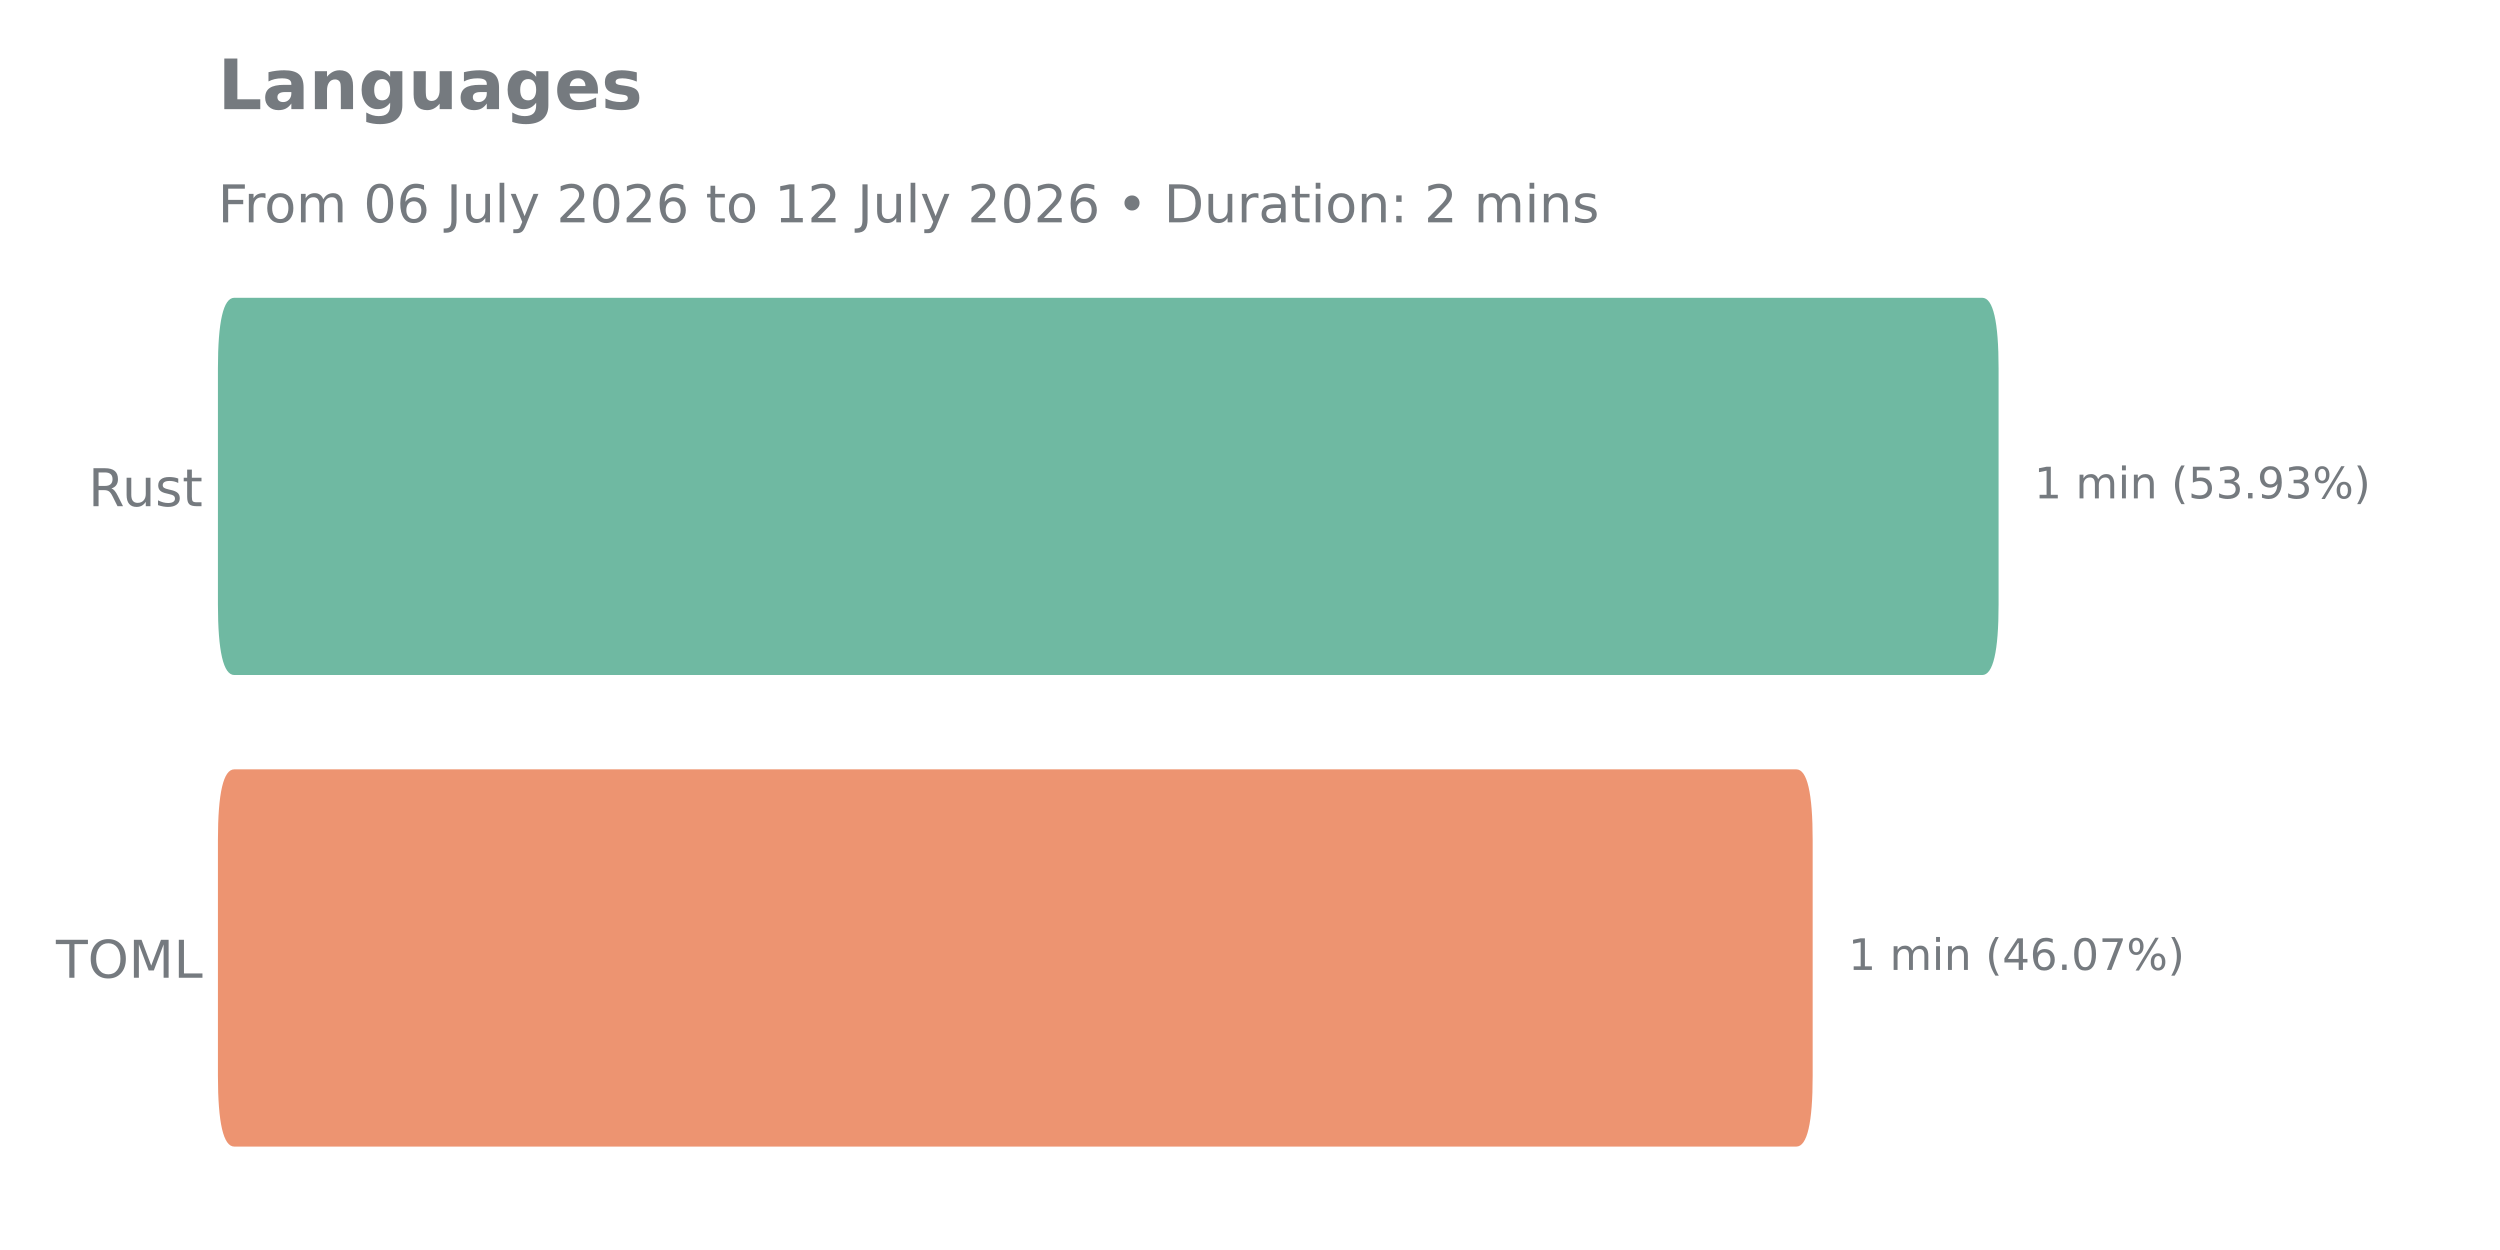
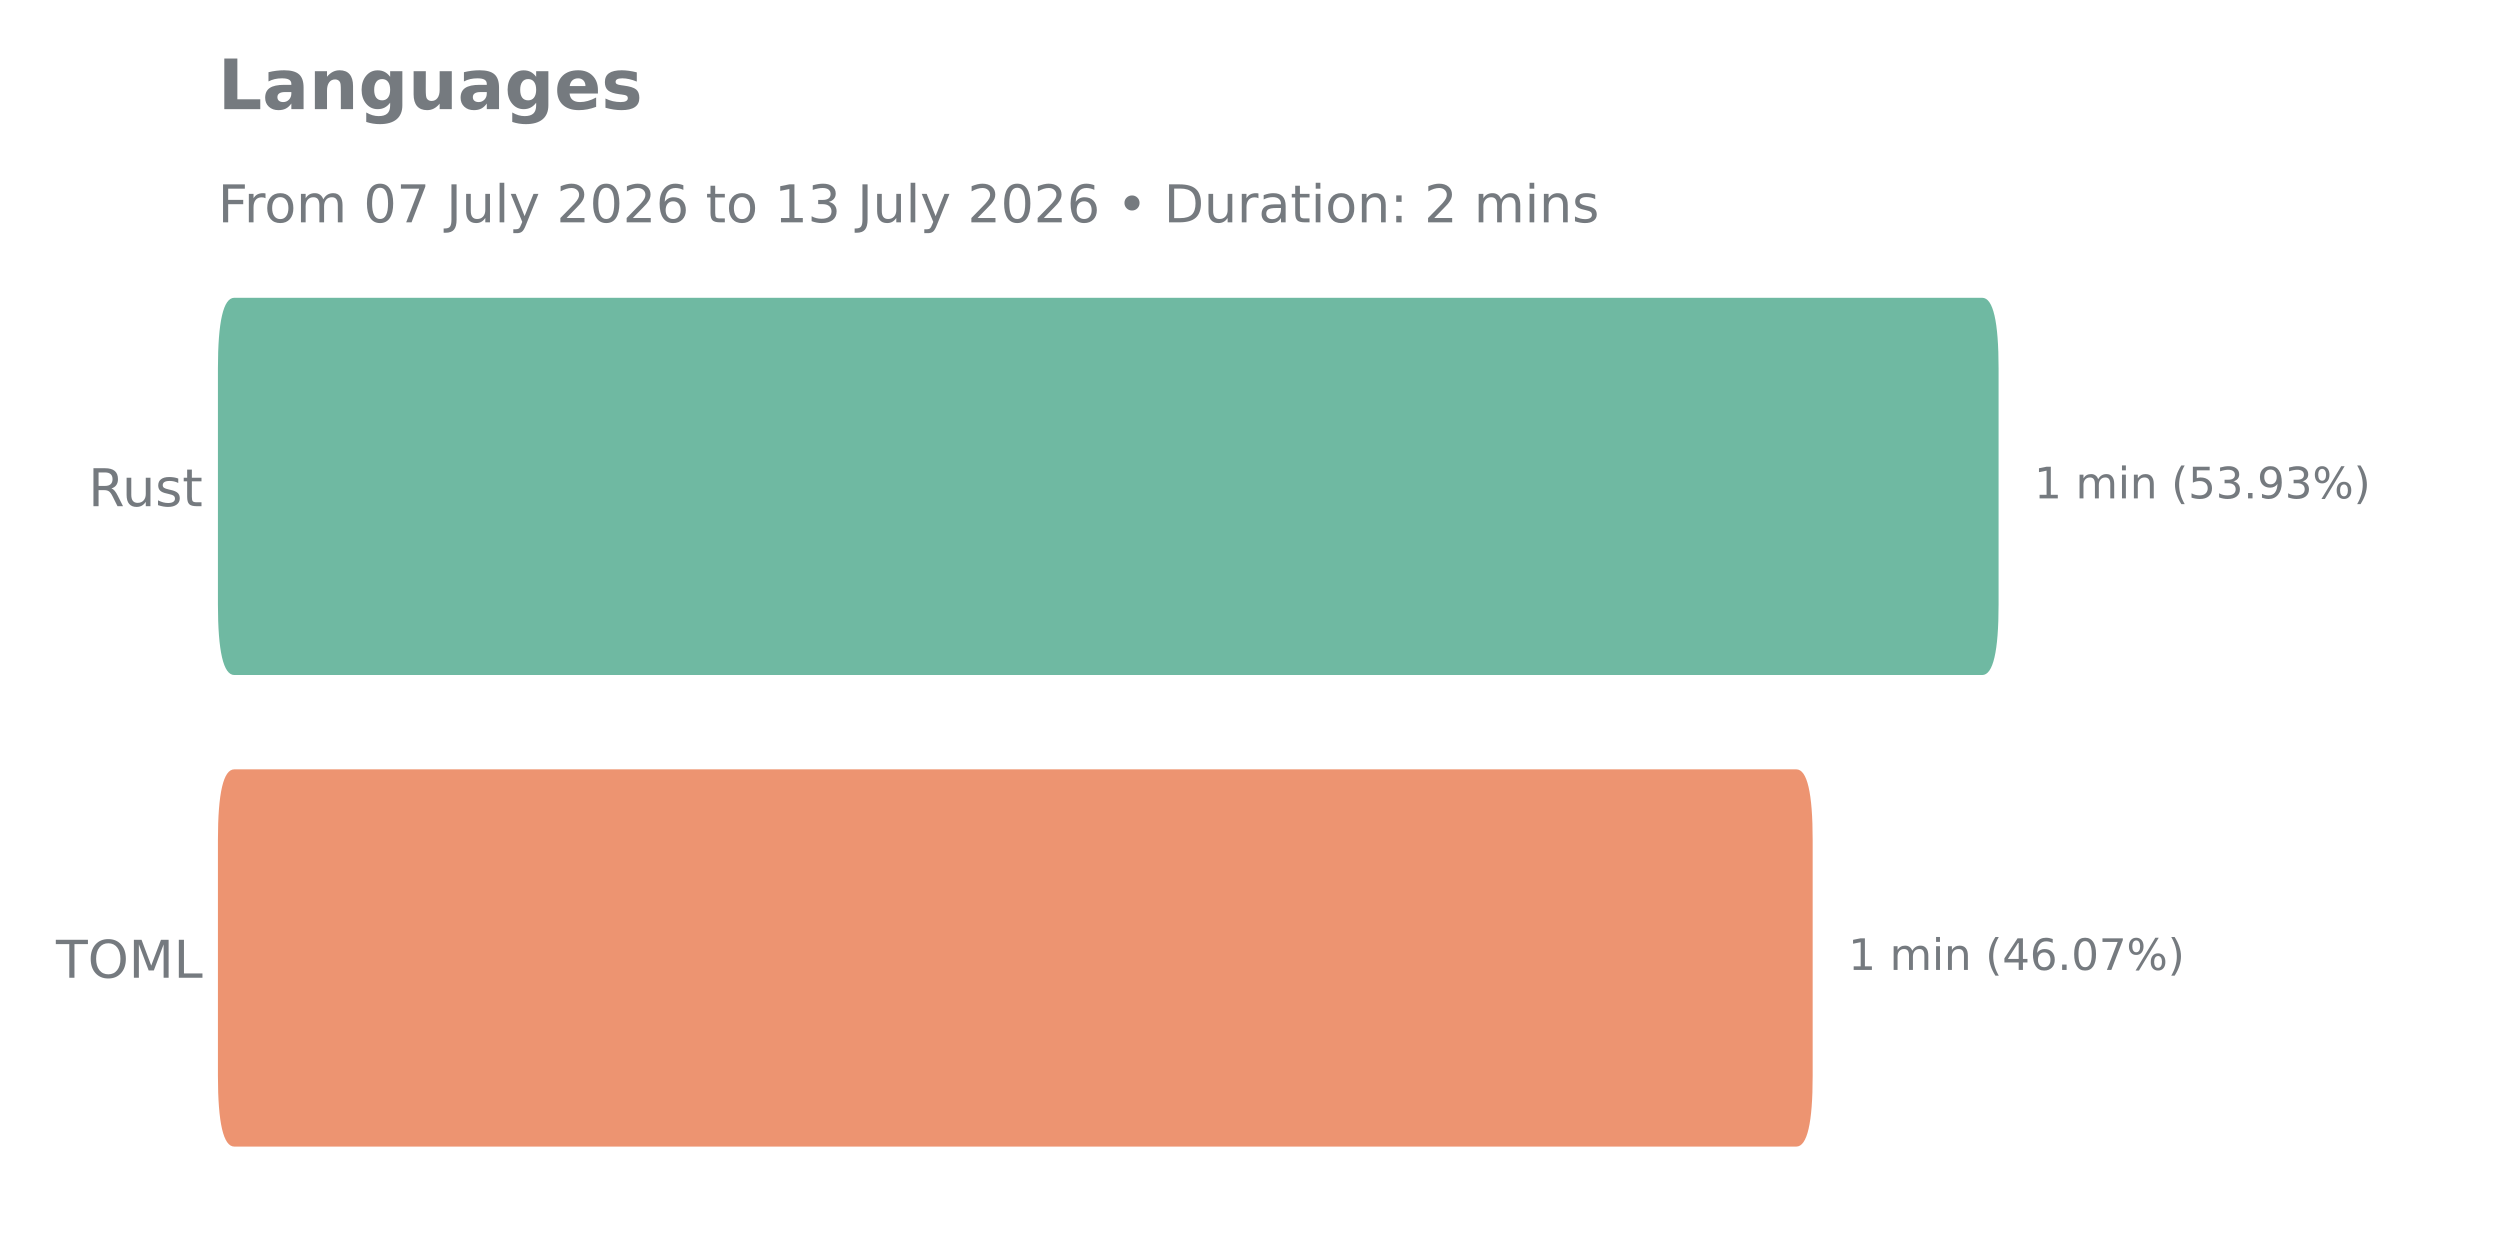
<svg xmlns="http://www.w3.org/2000/svg" xmlns:xlink="http://www.w3.org/1999/xlink" width="576pt" height="288pt" viewBox="0 0 576 288" version="1.1">
  <defs>
    <style type="text/css">*{stroke-linejoin: round; stroke-linecap: butt}</style>
  </defs>
  <g id="figure_1">
    <g id="patch_1">
      <path d="M 0 288  L 576 288  L 576 0  L 0 0  L 0 288  z " style="fill: none" />
    </g>
    <g id="axes_1">
      <g id="patch_2">
        <path d="M 50.21 275.04  L 563.04 275.04  L 563.04 57.744  L 50.21 57.744  L 50.21 275.04  z " style="fill: none" />
      </g>
      <g id="matplotlib.axis_1" />
      <g id="matplotlib.axis_2">
        <g id="ytick_1">
          <g id="text_1">
            <g style="fill: #757a7f" transform="translate(20.35125 116.6271) scale(0.12 -0.12)">
              <defs>
                <path id="DejaVuSans-52" d="M 2841 2188  Q 3044 2119 3236 1894  Q 3428 1669 3622 1275  L 4263 0  L 3584 0  L 2988 1197  Q 2756 1666 2539 1819  Q 2322 1972 1947 1972  L 1259 1972  L 1259 0  L 628 0  L 628 4666  L 2053 4666  Q 2853 4666 3247 4331  Q 3641 3997 3641 3322  Q 3641 2881 3436 2590  Q 3231 2300 2841 2188  z M 1259 4147  L 1259 2491  L 2053 2491  Q 2509 2491 2742 2702  Q 2975 2913 2975 3322  Q 2975 3731 2742 3939  Q 2509 4147 2053 4147  L 1259 4147  z " transform="scale(0.015625)" />
                <path id="DejaVuSans-75" d="M 544 1381  L 544 3500  L 1119 3500  L 1119 1403  Q 1119 906 1312 657  Q 1506 409 1894 409  Q 2359 409 2629 706  Q 2900 1003 2900 1516  L 2900 3500  L 3475 3500  L 3475 0  L 2900 0  L 2900 538  Q 2691 219 2414 64  Q 2138 -91 1772 -91  Q 1169 -91 856 284  Q 544 659 544 1381  z M 1991 3584  L 1991 3584  z " transform="scale(0.015625)" />
                <path id="DejaVuSans-73" d="M 2834 3397  L 2834 2853  Q 2591 2978 2328 3040  Q 2066 3103 1784 3103  Q 1356 3103 1142 2972  Q 928 2841 928 2578  Q 928 2378 1081 2264  Q 1234 2150 1697 2047  L 1894 2003  Q 2506 1872 2764 1633  Q 3022 1394 3022 966  Q 3022 478 2636 193  Q 2250 -91 1575 -91  Q 1294 -91 989 -36  Q 684 19 347 128  L 347 722  Q 666 556 975 473  Q 1284 391 1588 391  Q 1994 391 2212 530  Q 2431 669 2431 922  Q 2431 1156 2273 1281  Q 2116 1406 1581 1522  L 1381 1569  Q 847 1681 609 1914  Q 372 2147 372 2553  Q 372 3047 722 3315  Q 1072 3584 1716 3584  Q 2034 3584 2315 3537  Q 2597 3491 2834 3397  z " transform="scale(0.015625)" />
                <path id="DejaVuSans-74" d="M 1172 4494  L 1172 3500  L 2356 3500  L 2356 3053  L 1172 3053  L 1172 1153  Q 1172 725 1289 603  Q 1406 481 1766 481  L 2356 481  L 2356 0  L 1766 0  Q 1100 0 847 248  Q 594 497 594 1153  L 594 3053  L 172 3053  L 172 3500  L 594 3500  L 594 4494  L 1172 4494  z " transform="scale(0.015625)" />
              </defs>
              <use xlink:href="#DejaVuSans-52" />
              <use xlink:href="#DejaVuSans-75" transform="translate(64.98242 0)" />
              <use xlink:href="#DejaVuSans-73" transform="translate(128.3613 0)" />
              <use xlink:href="#DejaVuSans-74" transform="translate(180.4609 0)" />
            </g>
          </g>
        </g>
        <g id="ytick_2">
          <g id="text_2">
            <g style="fill: #757a7f" transform="translate(12.89438 225.2751) scale(0.12 -0.12)">
              <defs>
                <path id="DejaVuSans-54" d="M -19 4666  L 3928 4666  L 3928 4134  L 2272 4134  L 2272 0  L 1638 0  L 1638 4134  L -19 4134  L -19 4666  z " transform="scale(0.015625)" />
                <path id="DejaVuSans-4f" d="M 2522 4238  Q 1834 4238 1429 3725  Q 1025 3213 1025 2328  Q 1025 1447 1429 934  Q 1834 422 2522 422  Q 3209 422 3611 934  Q 4013 1447 4013 2328  Q 4013 3213 3611 3725  Q 3209 4238 2522 4238  z M 2522 4750  Q 3503 4750 4090 4092  Q 4678 3434 4678 2328  Q 4678 1225 4090 567  Q 3503 -91 2522 -91  Q 1538 -91 948 565  Q 359 1222 359 2328  Q 359 3434 948 4092  Q 1538 4750 2522 4750  z " transform="scale(0.015625)" />
                <path id="DejaVuSans-4d" d="M 628 4666  L 1569 4666  L 2759 1491  L 3956 4666  L 4897 4666  L 4897 0  L 4281 0  L 4281 4097  L 3078 897  L 2444 897  L 1241 4097  L 1241 0  L 628 0  L 628 4666  z " transform="scale(0.015625)" />
                <path id="DejaVuSans-4c" d="M 628 4666  L 1259 4666  L 1259 531  L 3531 531  L 3531 0  L 628 0  L 628 4666  z " transform="scale(0.015625)" />
              </defs>
              <use xlink:href="#DejaVuSans-54" />
              <use xlink:href="#DejaVuSans-4f" transform="translate(61.08398 0)" />
              <use xlink:href="#DejaVuSans-4d" transform="translate(139.7949 0)" />
              <use xlink:href="#DejaVuSans-4c" transform="translate(226.0742 0)" />
            </g>
          </g>
        </g>
      </g>
      <g id="patch_3">
-         <path d="M 53.985 177.257  L 413.866 177.257  Q 417.64 177.257 417.64 193.554  L 417.64 247.878  Q 417.64 264.175 413.866 264.175  L 53.985 264.175  Q 50.21 264.175 50.21 247.878  L 50.21 193.554  Q 50.21 177.257 53.985 177.257  z " clip-path="url(#p292b4c2b2c)" style="fill: #ed9471" />
+         <path d="M 53.985 177.257  L 413.866 177.257  Q 417.64 177.257 417.64 193.554  L 417.64 247.878  Q 417.64 264.175 413.866 264.175  L 53.985 264.175  Q 50.21 264.175 50.21 247.878  L 50.21 193.554  Q 50.21 177.257 53.985 177.257  z " clip-path="url(#pb9d1b03177)" style="fill: #ed9471" />
      </g>
      <g id="patch_4">
-         <path d="M 53.985 68.609  L 456.699 68.609  Q 460.474 68.609 460.474 84.906  L 460.474 139.23  Q 460.474 155.527 456.699 155.527  L 53.985 155.527  Q 50.21 155.527 50.21 139.23  L 50.21 84.906  Q 50.21 68.609 53.985 68.609  z " clip-path="url(#p292b4c2b2c)" style="fill: #6fb9a2" />
+         <path d="M 53.985 68.609  L 456.699 68.609  Q 460.474 68.609 460.474 84.906  L 460.474 139.23  Q 460.474 155.527 456.699 155.527  L 53.985 155.527  Q 50.21 155.527 50.21 139.23  L 50.21 84.906  Q 50.21 68.609 53.985 68.609  z " clip-path="url(#pb9d1b03177)" style="fill: #6fb9a2" />
      </g>
      <g id="line2d_1">
-         <path clip-path="url(#p292b4c2b2c)" style="fill: none; stroke: #424242; stroke-width: 2.25; stroke-linecap: round" />
+         <path clip-path="url(#pb9d1b03177)" style="fill: none; stroke: #424242; stroke-width: 2.25; stroke-linecap: round" />
      </g>
      <g id="line2d_2">
-         <path clip-path="url(#p292b4c2b2c)" style="fill: none; stroke: #424242; stroke-width: 2.25; stroke-linecap: round" />
+         <path clip-path="url(#pb9d1b03177)" style="fill: none; stroke: #424242; stroke-width: 2.25; stroke-linecap: round" />
      </g>
      <g id="text_3">
        <g style="fill: #757a7f" transform="translate(468.6793 114.8274) scale(0.1 -0.1)">
          <defs>
            <path id="DejaVuSans-31" d="M 794 531  L 1825 531  L 1825 4091  L 703 3866  L 703 4441  L 1819 4666  L 2450 4666  L 2450 531  L 3481 531  L 3481 0  L 794 0  L 794 531  z " transform="scale(0.015625)" />
            <path id="DejaVuSans-20" transform="scale(0.015625)" />
            <path id="DejaVuSans-6d" d="M 3328 2828  Q 3544 3216 3844 3400  Q 4144 3584 4550 3584  Q 5097 3584 5394 3201  Q 5691 2819 5691 2113  L 5691 0  L 5113 0  L 5113 2094  Q 5113 2597 4934 2840  Q 4756 3084 4391 3084  Q 3944 3084 3684 2787  Q 3425 2491 3425 1978  L 3425 0  L 2847 0  L 2847 2094  Q 2847 2600 2669 2842  Q 2491 3084 2119 3084  Q 1678 3084 1418 2786  Q 1159 2488 1159 1978  L 1159 0  L 581 0  L 581 3500  L 1159 3500  L 1159 2956  Q 1356 3278 1631 3431  Q 1906 3584 2284 3584  Q 2666 3584 2933 3390  Q 3200 3197 3328 2828  z " transform="scale(0.015625)" />
            <path id="DejaVuSans-69" d="M 603 3500  L 1178 3500  L 1178 0  L 603 0  L 603 3500  z M 603 4863  L 1178 4863  L 1178 4134  L 603 4134  L 603 4863  z " transform="scale(0.015625)" />
            <path id="DejaVuSans-6e" d="M 3513 2113  L 3513 0  L 2938 0  L 2938 2094  Q 2938 2591 2744 2837  Q 2550 3084 2163 3084  Q 1697 3084 1428 2787  Q 1159 2491 1159 1978  L 1159 0  L 581 0  L 581 3500  L 1159 3500  L 1159 2956  Q 1366 3272 1645 3428  Q 1925 3584 2291 3584  Q 2894 3584 3203 3211  Q 3513 2838 3513 2113  z " transform="scale(0.015625)" />
            <path id="DejaVuSans-28" d="M 1984 4856  Q 1566 4138 1362 3434  Q 1159 2731 1159 2009  Q 1159 1288 1364 580  Q 1569 -128 1984 -844  L 1484 -844  Q 1016 -109 783 600  Q 550 1309 550 2009  Q 550 2706 781 3412  Q 1013 4119 1484 4856  L 1984 4856  z " transform="scale(0.015625)" />
            <path id="DejaVuSans-35" d="M 691 4666  L 3169 4666  L 3169 4134  L 1269 4134  L 1269 2991  Q 1406 3038 1543 3061  Q 1681 3084 1819 3084  Q 2600 3084 3056 2656  Q 3513 2228 3513 1497  Q 3513 744 3044 326  Q 2575 -91 1722 -91  Q 1428 -91 1123 -41  Q 819 9 494 109  L 494 744  Q 775 591 1075 516  Q 1375 441 1709 441  Q 2250 441 2565 725  Q 2881 1009 2881 1497  Q 2881 1984 2565 2268  Q 2250 2553 1709 2553  Q 1456 2553 1204 2497  Q 953 2441 691 2322  L 691 4666  z " transform="scale(0.015625)" />
            <path id="DejaVuSans-33" d="M 2597 2516  Q 3050 2419 3304 2112  Q 3559 1806 3559 1356  Q 3559 666 3084 287  Q 2609 -91 1734 -91  Q 1441 -91 1130 -33  Q 819 25 488 141  L 488 750  Q 750 597 1062 519  Q 1375 441 1716 441  Q 2309 441 2620 675  Q 2931 909 2931 1356  Q 2931 1769 2642 2001  Q 2353 2234 1838 2234  L 1294 2234  L 1294 2753  L 1863 2753  Q 2328 2753 2575 2939  Q 2822 3125 2822 3475  Q 2822 3834 2567 4026  Q 2313 4219 1838 4219  Q 1578 4219 1281 4162  Q 984 4106 628 3988  L 628 4550  Q 988 4650 1302 4700  Q 1616 4750 1894 4750  Q 2613 4750 3031 4423  Q 3450 4097 3450 3541  Q 3450 3153 3228 2886  Q 3006 2619 2597 2516  z " transform="scale(0.015625)" />
            <path id="DejaVuSans-2e" d="M 684 794  L 1344 794  L 1344 0  L 684 0  L 684 794  z " transform="scale(0.015625)" />
            <path id="DejaVuSans-39" d="M 703 97  L 703 672  Q 941 559 1184 500  Q 1428 441 1663 441  Q 2288 441 2617 861  Q 2947 1281 2994 2138  Q 2813 1869 2534 1725  Q 2256 1581 1919 1581  Q 1219 1581 811 2004  Q 403 2428 403 3163  Q 403 3881 828 4315  Q 1253 4750 1959 4750  Q 2769 4750 3195 4129  Q 3622 3509 3622 2328  Q 3622 1225 3098 567  Q 2575 -91 1691 -91  Q 1453 -91 1209 -44  Q 966 3 703 97  z M 1959 2075  Q 2384 2075 2632 2365  Q 2881 2656 2881 3163  Q 2881 3666 2632 3958  Q 2384 4250 1959 4250  Q 1534 4250 1286 3958  Q 1038 3666 1038 3163  Q 1038 2656 1286 2365  Q 1534 2075 1959 2075  z " transform="scale(0.015625)" />
            <path id="DejaVuSans-25" d="M 4653 2053  Q 4381 2053 4226 1822  Q 4072 1591 4072 1178  Q 4072 772 4226 539  Q 4381 306 4653 306  Q 4919 306 5073 539  Q 5228 772 5228 1178  Q 5228 1588 5073 1820  Q 4919 2053 4653 2053  z M 4653 2450  Q 5147 2450 5437 2106  Q 5728 1763 5728 1178  Q 5728 594 5436 251  Q 5144 -91 4653 -91  Q 4153 -91 3862 251  Q 3572 594 3572 1178  Q 3572 1766 3864 2108  Q 4156 2450 4653 2450  z M 1428 4353  Q 1159 4353 1004 4120  Q 850 3888 850 3481  Q 850 3069 1003 2837  Q 1156 2606 1428 2606  Q 1700 2606 1854 2837  Q 2009 3069 2009 3481  Q 2009 3884 1853 4118  Q 1697 4353 1428 4353  z M 4250 4750  L 4750 4750  L 1831 -91  L 1331 -91  L 4250 4750  z M 1428 4750  Q 1922 4750 2215 4408  Q 2509 4066 2509 3481  Q 2509 2891 2217 2550  Q 1925 2209 1428 2209  Q 931 2209 642 2551  Q 353 2894 353 3481  Q 353 4063 643 4406  Q 934 4750 1428 4750  z " transform="scale(0.015625)" />
            <path id="DejaVuSans-29" d="M 513 4856  L 1013 4856  Q 1481 4119 1714 3412  Q 1947 2706 1947 2009  Q 1947 1309 1714 600  Q 1481 -109 1013 -844  L 513 -844  Q 928 -128 1133 580  Q 1338 1288 1338 2009  Q 1338 2731 1133 3434  Q 928 4138 513 4856  z " transform="scale(0.015625)" />
          </defs>
          <use xlink:href="#DejaVuSans-31" />
          <use xlink:href="#DejaVuSans-20" transform="translate(63.62305 0)" />
          <use xlink:href="#DejaVuSans-6d" transform="translate(95.41016 0)" />
          <use xlink:href="#DejaVuSans-69" transform="translate(192.8223 0)" />
          <use xlink:href="#DejaVuSans-6e" transform="translate(220.6055 0)" />
          <use xlink:href="#DejaVuSans-20" transform="translate(283.9844 0)" />
          <use xlink:href="#DejaVuSans-28" transform="translate(315.7715 0)" />
          <use xlink:href="#DejaVuSans-35" transform="translate(354.7852 0)" />
          <use xlink:href="#DejaVuSans-33" transform="translate(418.4082 0)" />
          <use xlink:href="#DejaVuSans-2e" transform="translate(482.0312 0)" />
          <use xlink:href="#DejaVuSans-39" transform="translate(513.8184 0)" />
          <use xlink:href="#DejaVuSans-33" transform="translate(577.4414 0)" />
          <use xlink:href="#DejaVuSans-25" transform="translate(641.0645 0)" />
          <use xlink:href="#DejaVuSans-29" transform="translate(736.084 0)" />
        </g>
      </g>
      <g id="text_4">
        <g style="fill: #757a7f" transform="translate(425.8455 223.4754) scale(0.1 -0.1)">
          <defs>
            <path id="DejaVuSans-34" d="M 2419 4116  L 825 1625  L 2419 1625  L 2419 4116  z M 2253 4666  L 3047 4666  L 3047 1625  L 3713 1625  L 3713 1100  L 3047 1100  L 3047 0  L 2419 0  L 2419 1100  L 313 1100  L 313 1709  L 2253 4666  z " transform="scale(0.015625)" />
            <path id="DejaVuSans-36" d="M 2113 2584  Q 1688 2584 1439 2293  Q 1191 2003 1191 1497  Q 1191 994 1439 701  Q 1688 409 2113 409  Q 2538 409 2786 701  Q 3034 994 3034 1497  Q 3034 2003 2786 2293  Q 2538 2584 2113 2584  z M 3366 4563  L 3366 3988  Q 3128 4100 2886 4159  Q 2644 4219 2406 4219  Q 1781 4219 1451 3797  Q 1122 3375 1075 2522  Q 1259 2794 1537 2939  Q 1816 3084 2150 3084  Q 2853 3084 3261 2657  Q 3669 2231 3669 1497  Q 3669 778 3244 343  Q 2819 -91 2113 -91  Q 1303 -91 875 529  Q 447 1150 447 2328  Q 447 3434 972 4092  Q 1497 4750 2381 4750  Q 2619 4750 2861 4703  Q 3103 4656 3366 4563  z " transform="scale(0.015625)" />
            <path id="DejaVuSans-30" d="M 2034 4250  Q 1547 4250 1301 3770  Q 1056 3291 1056 2328  Q 1056 1369 1301 889  Q 1547 409 2034 409  Q 2525 409 2770 889  Q 3016 1369 3016 2328  Q 3016 3291 2770 3770  Q 2525 4250 2034 4250  z M 2034 4750  Q 2819 4750 3233 4129  Q 3647 3509 3647 2328  Q 3647 1150 3233 529  Q 2819 -91 2034 -91  Q 1250 -91 836 529  Q 422 1150 422 2328  Q 422 3509 836 4129  Q 1250 4750 2034 4750  z " transform="scale(0.015625)" />
            <path id="DejaVuSans-37" d="M 525 4666  L 3525 4666  L 3525 4397  L 1831 0  L 1172 0  L 2766 4134  L 525 4134  L 525 4666  z " transform="scale(0.015625)" />
          </defs>
          <use xlink:href="#DejaVuSans-31" />
          <use xlink:href="#DejaVuSans-20" transform="translate(63.62305 0)" />
          <use xlink:href="#DejaVuSans-6d" transform="translate(95.41016 0)" />
          <use xlink:href="#DejaVuSans-69" transform="translate(192.8223 0)" />
          <use xlink:href="#DejaVuSans-6e" transform="translate(220.6055 0)" />
          <use xlink:href="#DejaVuSans-20" transform="translate(283.9844 0)" />
          <use xlink:href="#DejaVuSans-28" transform="translate(315.7715 0)" />
          <use xlink:href="#DejaVuSans-34" transform="translate(354.7852 0)" />
          <use xlink:href="#DejaVuSans-36" transform="translate(418.4082 0)" />
          <use xlink:href="#DejaVuSans-2e" transform="translate(482.0312 0)" />
          <use xlink:href="#DejaVuSans-30" transform="translate(513.8184 0)" />
          <use xlink:href="#DejaVuSans-37" transform="translate(577.4414 0)" />
          <use xlink:href="#DejaVuSans-25" transform="translate(641.0645 0)" />
          <use xlink:href="#DejaVuSans-29" transform="translate(736.084 0)" />
        </g>
      </g>
      <g id="text_5">
        <g style="fill: #757a7f" transform="translate(50.21 25.1496) scale(0.16 -0.16)">
          <defs>
            <path id="DejaVuSans-Bold-4c" d="M 588 4666  L 1791 4666  L 1791 909  L 3903 909  L 3903 0  L 588 0  L 588 4666  z " transform="scale(0.015625)" />
            <path id="DejaVuSans-Bold-61" d="M 2106 1575  Q 1756 1575 1579 1456  Q 1403 1338 1403 1106  Q 1403 894 1545 773  Q 1688 653 1941 653  Q 2256 653 2472 879  Q 2688 1106 2688 1447  L 2688 1575  L 2106 1575  z M 3816 1997  L 3816 0  L 2688 0  L 2688 519  Q 2463 200 2181 54  Q 1900 -91 1497 -91  Q 953 -91 614 226  Q 275 544 275 1050  Q 275 1666 698 1953  Q 1122 2241 2028 2241  L 2688 2241  L 2688 2328  Q 2688 2594 2478 2717  Q 2269 2841 1825 2841  Q 1466 2841 1156 2769  Q 847 2697 581 2553  L 581 3406  Q 941 3494 1303 3539  Q 1666 3584 2028 3584  Q 2975 3584 3395 3211  Q 3816 2838 3816 1997  z " transform="scale(0.015625)" />
            <path id="DejaVuSans-Bold-6e" d="M 4056 2131  L 4056 0  L 2931 0  L 2931 347  L 2931 1631  Q 2931 2084 2911 2256  Q 2891 2428 2841 2509  Q 2775 2619 2662 2680  Q 2550 2741 2406 2741  Q 2056 2741 1856 2470  Q 1656 2200 1656 1722  L 1656 0  L 538 0  L 538 3500  L 1656 3500  L 1656 2988  Q 1909 3294 2193 3439  Q 2478 3584 2822 3584  Q 3428 3584 3742 3212  Q 4056 2841 4056 2131  z " transform="scale(0.015625)" />
            <path id="DejaVuSans-Bold-67" d="M 2919 594  Q 2688 288 2409 144  Q 2131 0 1766 0  Q 1125 0 706 504  Q 288 1009 288 1791  Q 288 2575 706 3076  Q 1125 3578 1766 3578  Q 2131 3578 2409 3434  Q 2688 3291 2919 2981  L 2919 3500  L 4044 3500  L 4044 353  Q 4044 -491 3511 -936  Q 2978 -1381 1966 -1381  Q 1638 -1381 1331 -1331  Q 1025 -1281 716 -1178  L 716 -306  Q 1009 -475 1290 -558  Q 1572 -641 1856 -641  Q 2406 -641 2662 -400  Q 2919 -159 2919 353  L 2919 594  z M 2181 2772  Q 1834 2772 1640 2515  Q 1447 2259 1447 1791  Q 1447 1309 1634 1061  Q 1822 813 2181 813  Q 2531 813 2725 1069  Q 2919 1325 2919 1791  Q 2919 2259 2725 2515  Q 2531 2772 2181 2772  z " transform="scale(0.015625)" />
            <path id="DejaVuSans-Bold-75" d="M 500 1363  L 500 3500  L 1625 3500  L 1625 3150  Q 1625 2866 1622 2436  Q 1619 2006 1619 1863  Q 1619 1441 1641 1255  Q 1663 1069 1716 984  Q 1784 875 1895 815  Q 2006 756 2150 756  Q 2500 756 2700 1025  Q 2900 1294 2900 1772  L 2900 3500  L 4019 3500  L 4019 0  L 2900 0  L 2900 506  Q 2647 200 2364 54  Q 2081 -91 1741 -91  Q 1134 -91 817 281  Q 500 653 500 1363  z " transform="scale(0.015625)" />
            <path id="DejaVuSans-Bold-65" d="M 4031 1759  L 4031 1441  L 1416 1441  Q 1456 1047 1700 850  Q 1944 653 2381 653  Q 2734 653 3104 758  Q 3475 863 3866 1075  L 3866 213  Q 3469 63 3072 -14  Q 2675 -91 2278 -91  Q 1328 -91 801 392  Q 275 875 275 1747  Q 275 2603 792 3093  Q 1309 3584 2216 3584  Q 3041 3584 3536 3087  Q 4031 2591 4031 1759  z M 2881 2131  Q 2881 2450 2695 2645  Q 2509 2841 2209 2841  Q 1884 2841 1681 2658  Q 1478 2475 1428 2131  L 2881 2131  z " transform="scale(0.015625)" />
            <path id="DejaVuSans-Bold-73" d="M 3272 3391  L 3272 2541  Q 2913 2691 2578 2766  Q 2244 2841 1947 2841  Q 1628 2841 1473 2761  Q 1319 2681 1319 2516  Q 1319 2381 1436 2309  Q 1553 2238 1856 2203  L 2053 2175  Q 2913 2066 3209 1816  Q 3506 1566 3506 1031  Q 3506 472 3093 190  Q 2681 -91 1863 -91  Q 1516 -91 1145 -36  Q 775 19 384 128  L 384 978  Q 719 816 1070 734  Q 1422 653 1784 653  Q 2113 653 2278 743  Q 2444 834 2444 1013  Q 2444 1163 2330 1236  Q 2216 1309 1875 1350  L 1678 1375  Q 931 1469 631 1722  Q 331 1975 331 2491  Q 331 3047 712 3315  Q 1094 3584 1881 3584  Q 2191 3584 2531 3537  Q 2872 3491 3272 3391  z " transform="scale(0.015625)" />
          </defs>
          <use xlink:href="#DejaVuSans-Bold-4c" />
          <use xlink:href="#DejaVuSans-Bold-61" transform="translate(63.7207 0)" />
          <use xlink:href="#DejaVuSans-Bold-6e" transform="translate(131.2012 0)" />
          <use xlink:href="#DejaVuSans-Bold-67" transform="translate(202.3926 0)" />
          <use xlink:href="#DejaVuSans-Bold-75" transform="translate(273.9746 0)" />
          <use xlink:href="#DejaVuSans-Bold-61" transform="translate(345.166 0)" />
          <use xlink:href="#DejaVuSans-Bold-67" transform="translate(412.6465 0)" />
          <use xlink:href="#DejaVuSans-Bold-65" transform="translate(484.2285 0)" />
          <use xlink:href="#DejaVuSans-Bold-73" transform="translate(552.0508 0)" />
        </g>
      </g>
      <g id="text_6">
        <g style="fill: #757a7f" transform="translate(50.21 51.22512) scale(0.12 -0.12)">
          <defs>
            <path id="DejaVuSans-46" d="M 628 4666  L 3309 4666  L 3309 4134  L 1259 4134  L 1259 2759  L 3109 2759  L 3109 2228  L 1259 2228  L 1259 0  L 628 0  L 628 4666  z " transform="scale(0.015625)" />
            <path id="DejaVuSans-72" d="M 2631 2963  Q 2534 3019 2420 3045  Q 2306 3072 2169 3072  Q 1681 3072 1420 2755  Q 1159 2438 1159 1844  L 1159 0  L 581 0  L 581 3500  L 1159 3500  L 1159 2956  Q 1341 3275 1631 3429  Q 1922 3584 2338 3584  Q 2397 3584 2469 3576  Q 2541 3569 2628 3553  L 2631 2963  z " transform="scale(0.015625)" />
            <path id="DejaVuSans-6f" d="M 1959 3097  Q 1497 3097 1228 2736  Q 959 2375 959 1747  Q 959 1119 1226 758  Q 1494 397 1959 397  Q 2419 397 2687 759  Q 2956 1122 2956 1747  Q 2956 2369 2687 2733  Q 2419 3097 1959 3097  z M 1959 3584  Q 2709 3584 3137 3096  Q 3566 2609 3566 1747  Q 3566 888 3137 398  Q 2709 -91 1959 -91  Q 1206 -91 779 398  Q 353 888 353 1747  Q 353 2609 779 3096  Q 1206 3584 1959 3584  z " transform="scale(0.015625)" />
            <path id="DejaVuSans-4a" d="M 628 4666  L 1259 4666  L 1259 325  Q 1259 -519 939 -900  Q 619 -1281 -91 -1281  L -331 -1281  L -331 -750  L -134 -750  Q 284 -750 456 -515  Q 628 -281 628 325  L 628 4666  z " transform="scale(0.015625)" />
            <path id="DejaVuSans-6c" d="M 603 4863  L 1178 4863  L 1178 0  L 603 0  L 603 4863  z " transform="scale(0.015625)" />
            <path id="DejaVuSans-79" d="M 2059 -325  Q 1816 -950 1584 -1140  Q 1353 -1331 966 -1331  L 506 -1331  L 506 -850  L 844 -850  Q 1081 -850 1212 -737  Q 1344 -625 1503 -206  L 1606 56  L 191 3500  L 800 3500  L 1894 763  L 2988 3500  L 3597 3500  L 2059 -325  z " transform="scale(0.015625)" />
            <path id="DejaVuSans-32" d="M 1228 531  L 3431 531  L 3431 0  L 469 0  L 469 531  Q 828 903 1448 1529  Q 2069 2156 2228 2338  Q 2531 2678 2651 2914  Q 2772 3150 2772 3378  Q 2772 3750 2511 3984  Q 2250 4219 1831 4219  Q 1534 4219 1204 4116  Q 875 4013 500 3803  L 500 4441  Q 881 4594 1212 4672  Q 1544 4750 1819 4750  Q 2544 4750 2975 4387  Q 3406 4025 3406 3419  Q 3406 3131 3298 2873  Q 3191 2616 2906 2266  Q 2828 2175 2409 1742  Q 1991 1309 1228 531  z " transform="scale(0.015625)" />
            <path id="DejaVuSans-2022" d="M 959 2381  Q 959 2769 1229 3036  Q 1500 3303 1894 3303  Q 2281 3303 2548 3036  Q 2816 2769 2816 2381  Q 2816 1991 2547 1722  Q 2278 1453 1888 1453  Q 1497 1453 1228 1722  Q 959 1991 959 2381  z " transform="scale(0.015625)" />
            <path id="DejaVuSans-44" d="M 1259 4147  L 1259 519  L 2022 519  Q 2988 519 3436 956  Q 3884 1394 3884 2338  Q 3884 3275 3436 3711  Q 2988 4147 2022 4147  L 1259 4147  z M 628 4666  L 1925 4666  Q 3281 4666 3915 4102  Q 4550 3538 4550 2338  Q 4550 1131 3912 565  Q 3275 0 1925 0  L 628 0  L 628 4666  z " transform="scale(0.015625)" />
            <path id="DejaVuSans-61" d="M 2194 1759  Q 1497 1759 1228 1600  Q 959 1441 959 1056  Q 959 750 1161 570  Q 1363 391 1709 391  Q 2188 391 2477 730  Q 2766 1069 2766 1631  L 2766 1759  L 2194 1759  z M 3341 1997  L 3341 0  L 2766 0  L 2766 531  Q 2569 213 2275 61  Q 1981 -91 1556 -91  Q 1019 -91 701 211  Q 384 513 384 1019  Q 384 1609 779 1909  Q 1175 2209 1959 2209  L 2766 2209  L 2766 2266  Q 2766 2663 2505 2880  Q 2244 3097 1772 3097  Q 1472 3097 1187 3025  Q 903 2953 641 2809  L 641 3341  Q 956 3463 1253 3523  Q 1550 3584 1831 3584  Q 2591 3584 2966 3190  Q 3341 2797 3341 1997  z " transform="scale(0.015625)" />
            <path id="DejaVuSans-3a" d="M 750 794  L 1409 794  L 1409 0  L 750 0  L 750 794  z M 750 3309  L 1409 3309  L 1409 2516  L 750 2516  L 750 3309  z " transform="scale(0.015625)" />
          </defs>
          <use xlink:href="#DejaVuSans-46" />
          <use xlink:href="#DejaVuSans-72" transform="translate(50.26953 0)" />
          <use xlink:href="#DejaVuSans-6f" transform="translate(89.13281 0)" />
          <use xlink:href="#DejaVuSans-6d" transform="translate(150.3145 0)" />
          <use xlink:href="#DejaVuSans-20" transform="translate(247.7266 0)" />
          <use xlink:href="#DejaVuSans-30" transform="translate(279.5137 0)" />
-           <use xlink:href="#DejaVuSans-36" transform="translate(343.1367 0)" />
+           <use xlink:href="#DejaVuSans-37" transform="translate(343.1367 0)" />
          <use xlink:href="#DejaVuSans-20" transform="translate(406.7598 0)" />
          <use xlink:href="#DejaVuSans-4a" transform="translate(438.5469 0)" />
          <use xlink:href="#DejaVuSans-75" transform="translate(468.0391 0)" />
          <use xlink:href="#DejaVuSans-6c" transform="translate(531.418 0)" />
          <use xlink:href="#DejaVuSans-79" transform="translate(559.2012 0)" />
          <use xlink:href="#DejaVuSans-20" transform="translate(618.3809 0)" />
          <use xlink:href="#DejaVuSans-32" transform="translate(650.168 0)" />
          <use xlink:href="#DejaVuSans-30" transform="translate(713.791 0)" />
          <use xlink:href="#DejaVuSans-32" transform="translate(777.4141 0)" />
          <use xlink:href="#DejaVuSans-36" transform="translate(841.0371 0)" />
          <use xlink:href="#DejaVuSans-20" transform="translate(904.6602 0)" />
          <use xlink:href="#DejaVuSans-74" transform="translate(936.4473 0)" />
          <use xlink:href="#DejaVuSans-6f" transform="translate(975.6562 0)" />
          <use xlink:href="#DejaVuSans-20" transform="translate(1036.838 0)" />
          <use xlink:href="#DejaVuSans-31" transform="translate(1068.625 0)" />
-           <use xlink:href="#DejaVuSans-32" transform="translate(1132.248 0)" />
+           <use xlink:href="#DejaVuSans-33" transform="translate(1132.248 0)" />
          <use xlink:href="#DejaVuSans-20" transform="translate(1195.871 0)" />
          <use xlink:href="#DejaVuSans-4a" transform="translate(1227.658 0)" />
          <use xlink:href="#DejaVuSans-75" transform="translate(1257.15 0)" />
          <use xlink:href="#DejaVuSans-6c" transform="translate(1320.529 0)" />
          <use xlink:href="#DejaVuSans-79" transform="translate(1348.312 0)" />
          <use xlink:href="#DejaVuSans-20" transform="translate(1407.492 0)" />
          <use xlink:href="#DejaVuSans-32" transform="translate(1439.279 0)" />
          <use xlink:href="#DejaVuSans-30" transform="translate(1502.902 0)" />
          <use xlink:href="#DejaVuSans-32" transform="translate(1566.525 0)" />
          <use xlink:href="#DejaVuSans-36" transform="translate(1630.148 0)" />
          <use xlink:href="#DejaVuSans-20" transform="translate(1693.771 0)" />
          <use xlink:href="#DejaVuSans-2022" transform="translate(1725.559 0)" />
          <use xlink:href="#DejaVuSans-20" transform="translate(1784.543 0)" />
          <use xlink:href="#DejaVuSans-44" transform="translate(1816.33 0)" />
          <use xlink:href="#DejaVuSans-75" transform="translate(1893.332 0)" />
          <use xlink:href="#DejaVuSans-72" transform="translate(1956.711 0)" />
          <use xlink:href="#DejaVuSans-61" transform="translate(1997.824 0)" />
          <use xlink:href="#DejaVuSans-74" transform="translate(2059.104 0)" />
          <use xlink:href="#DejaVuSans-69" transform="translate(2098.312 0)" />
          <use xlink:href="#DejaVuSans-6f" transform="translate(2126.096 0)" />
          <use xlink:href="#DejaVuSans-6e" transform="translate(2187.277 0)" />
          <use xlink:href="#DejaVuSans-3a" transform="translate(2250.656 0)" />
          <use xlink:href="#DejaVuSans-20" transform="translate(2284.348 0)" />
          <use xlink:href="#DejaVuSans-32" transform="translate(2316.135 0)" />
          <use xlink:href="#DejaVuSans-20" transform="translate(2379.758 0)" />
          <use xlink:href="#DejaVuSans-6d" transform="translate(2411.545 0)" />
          <use xlink:href="#DejaVuSans-69" transform="translate(2508.957 0)" />
          <use xlink:href="#DejaVuSans-6e" transform="translate(2536.74 0)" />
          <use xlink:href="#DejaVuSans-73" transform="translate(2600.119 0)" />
        </g>
      </g>
    </g>
  </g>
  <defs>
-     <clipPath id="p292b4c2b2c">
+     <clipPath id="pb9d1b03177">
      <rect x="50.21" y="57.744" width="512.83" height="217.296" />
    </clipPath>
  </defs>
</svg>
